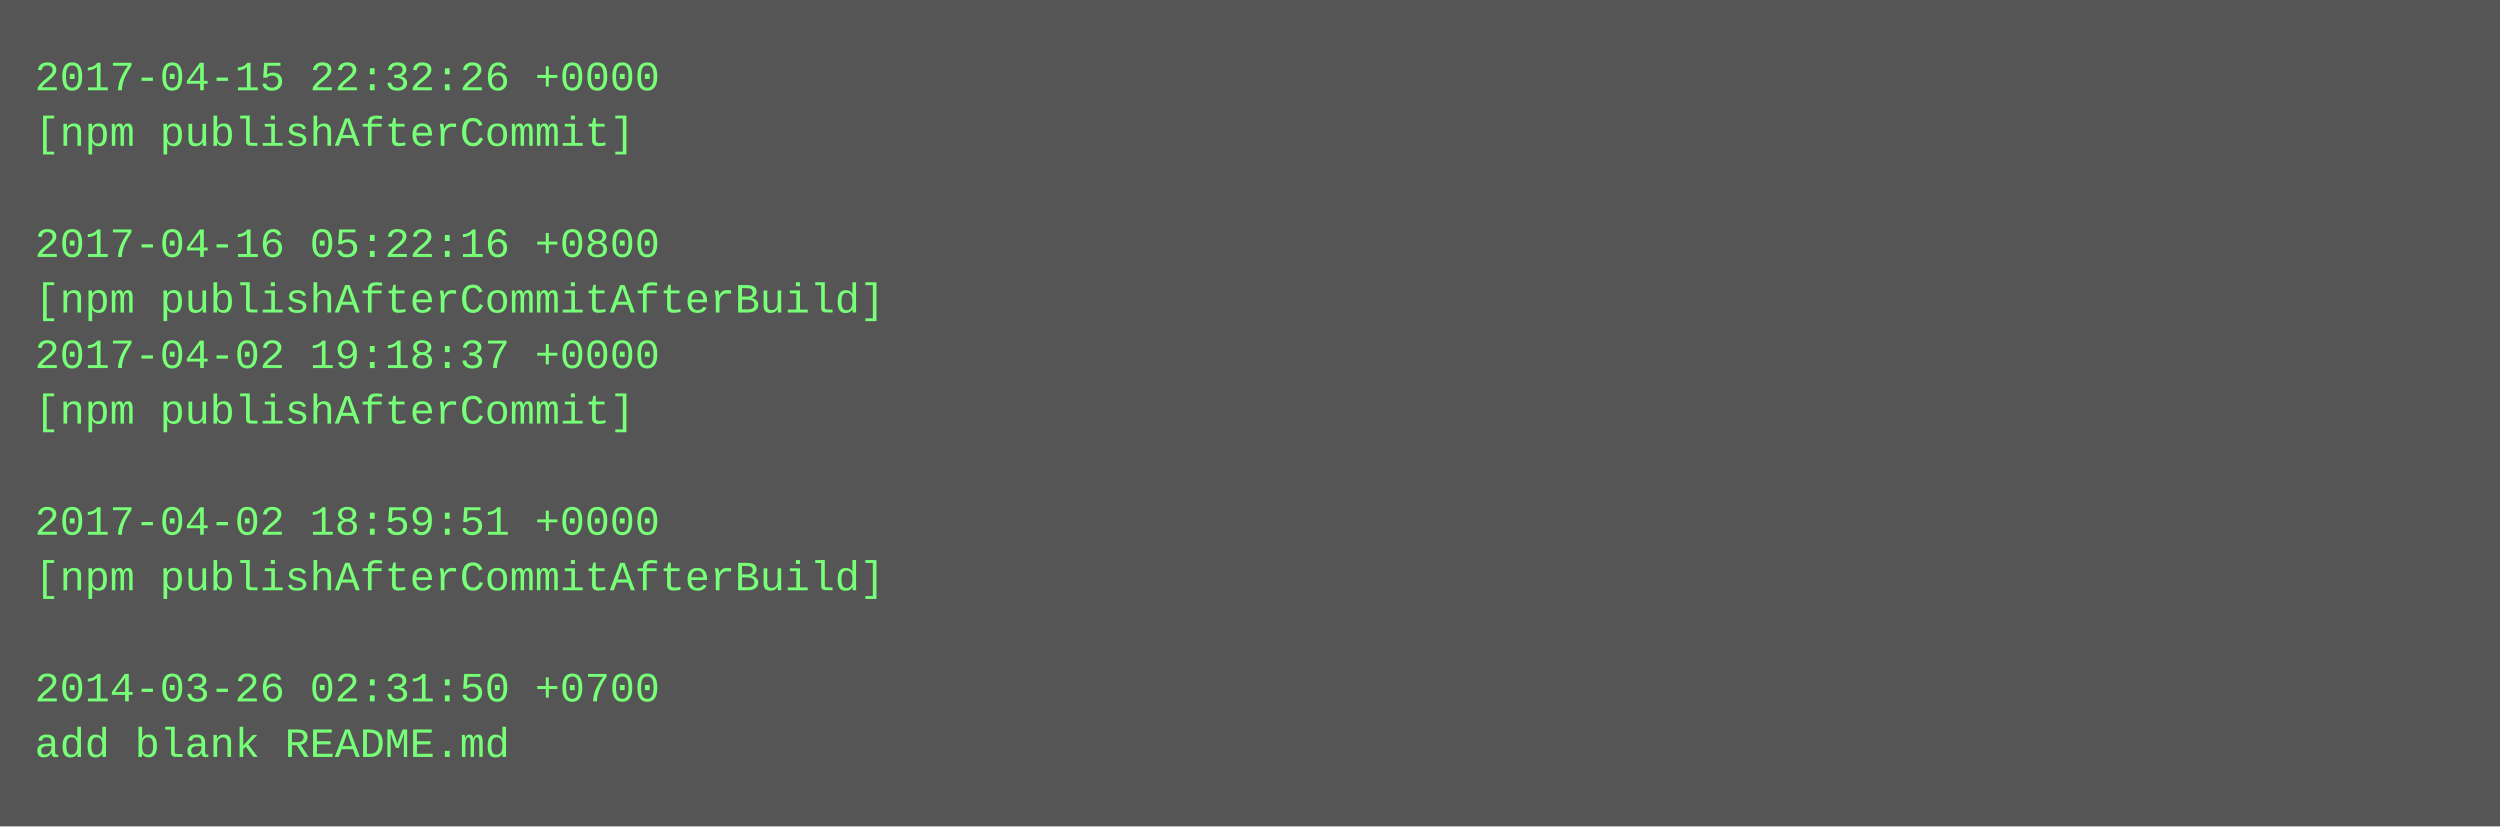
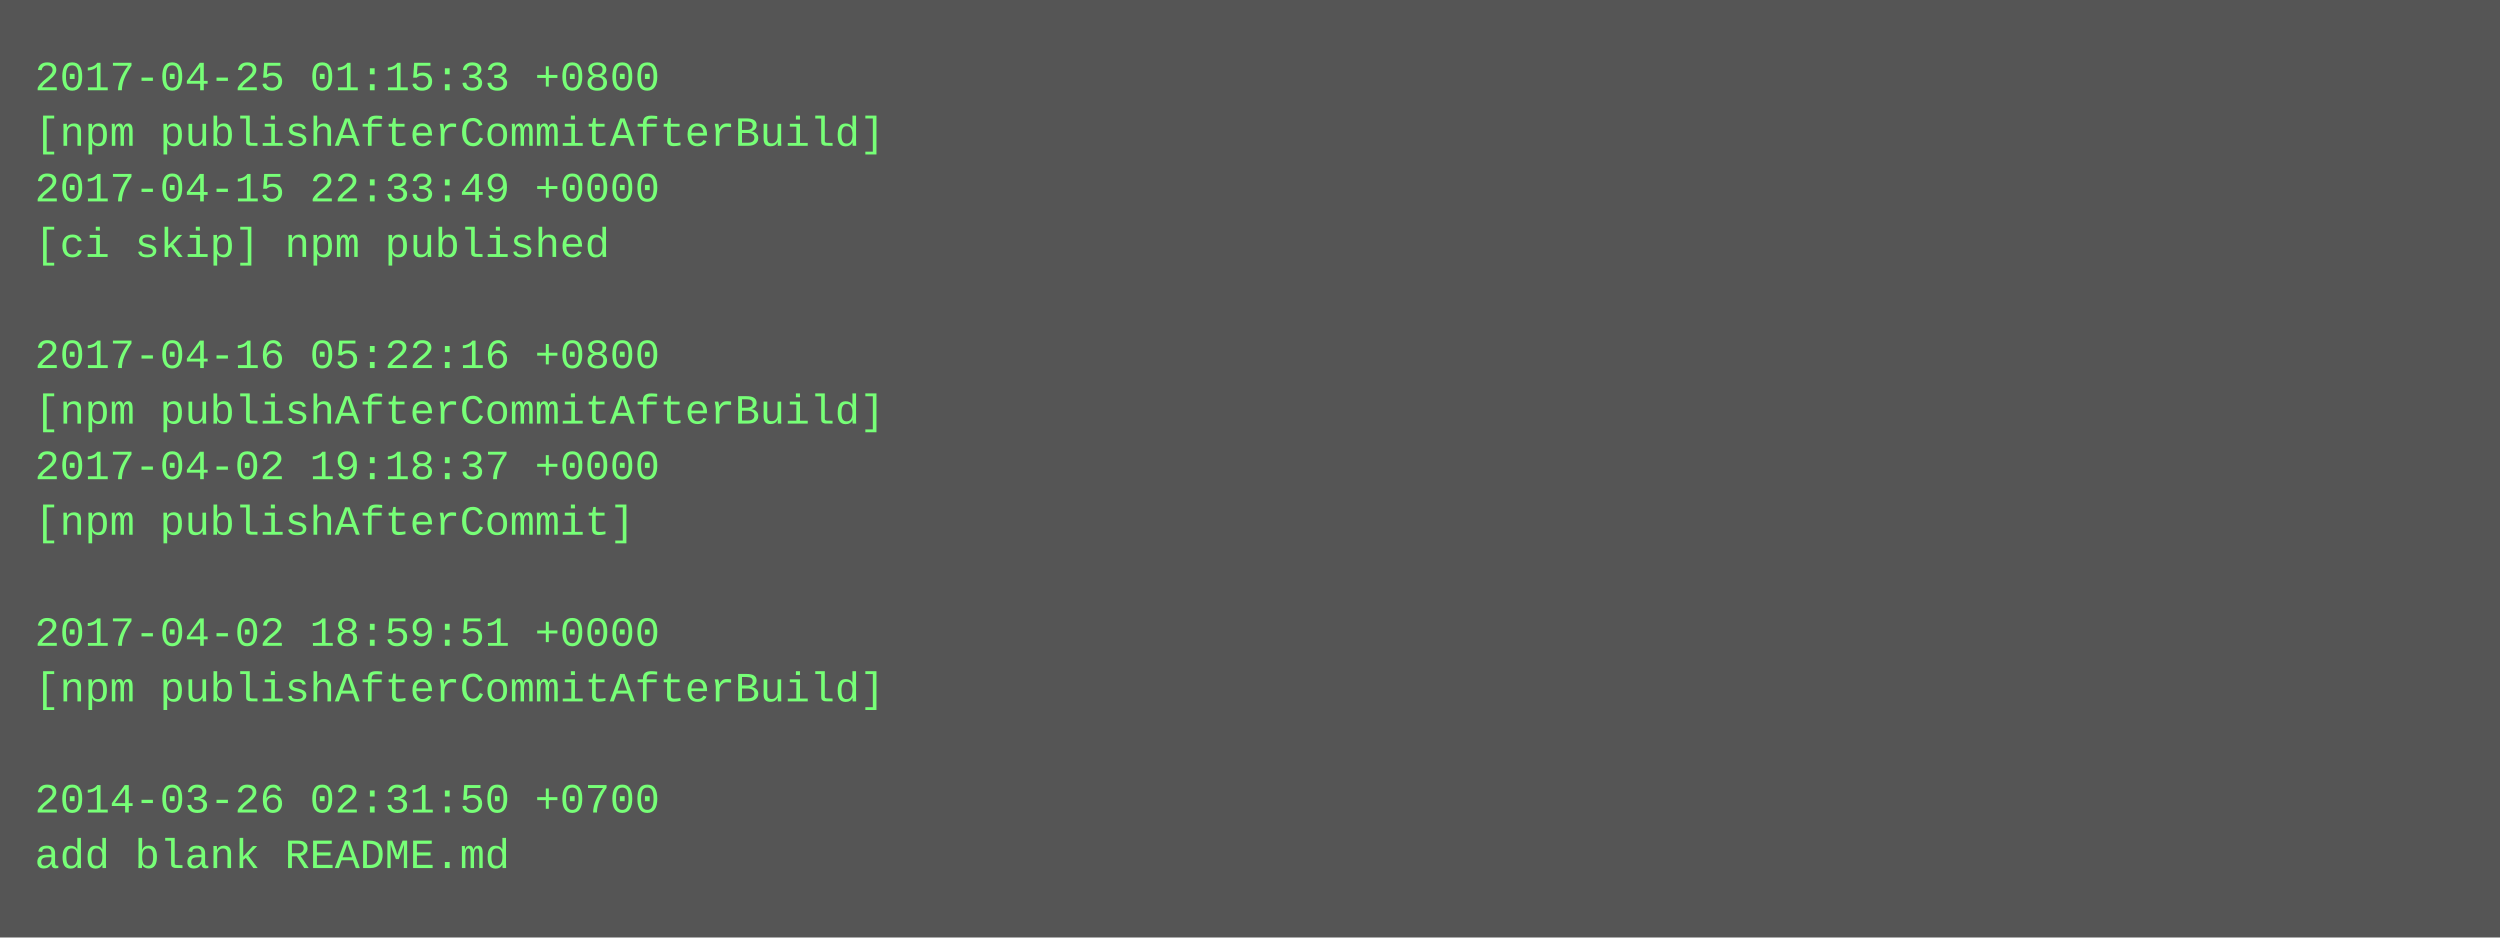
- <svg xmlns="http://www.w3.org/2000/svg" height="238" width="720">
-   <rect height="238" fill="#555" width="720" />
+ <svg xmlns="http://www.w3.org/2000/svg" height="270" width="720">
+   <rect height="270" fill="#555" width="720" />
  <text fill="#7f7" font-family="Courier New" font-size="12" xml:space="preserve">
-     <tspan x="10" y="26">2017-04-15 22:32:26 +0000</tspan>
-     <tspan x="10" y="42">[npm publishAfterCommit]</tspan>
-     <tspan x="10" y="58" />
-     <tspan x="10" y="74">2017-04-16 05:22:16 +0800</tspan>
-     <tspan x="10" y="90">[npm publishAfterCommitAfterBuild]</tspan>
-     <tspan x="10" y="106">2017-04-02 19:18:37 +0000</tspan>
-     <tspan x="10" y="122">[npm publishAfterCommit]</tspan>
-     <tspan x="10" y="138" />
-     <tspan x="10" y="154">2017-04-02 18:59:51 +0000</tspan>
-     <tspan x="10" y="170">[npm publishAfterCommitAfterBuild]</tspan>
-     <tspan x="10" y="186" />
-     <tspan x="10" y="202">2014-03-26 02:31:50 +0700</tspan>
-     <tspan x="10" y="218">add blank README.md</tspan>
+     <tspan x="10" y="26">2017-04-25 01:15:33 +0800</tspan>
+     <tspan x="10" y="42">[npm publishAfterCommitAfterBuild]</tspan>
+     <tspan x="10" y="58">2017-04-15 22:33:49 +0000</tspan>
+     <tspan x="10" y="74">[ci skip] npm published</tspan>
+     <tspan x="10" y="90" />
+     <tspan x="10" y="106">2017-04-16 05:22:16 +0800</tspan>
+     <tspan x="10" y="122">[npm publishAfterCommitAfterBuild]</tspan>
+     <tspan x="10" y="138">2017-04-02 19:18:37 +0000</tspan>
+     <tspan x="10" y="154">[npm publishAfterCommit]</tspan>
+     <tspan x="10" y="170" />
+     <tspan x="10" y="186">2017-04-02 18:59:51 +0000</tspan>
+     <tspan x="10" y="202">[npm publishAfterCommitAfterBuild]</tspan>
+     <tspan x="10" y="218" />
+     <tspan x="10" y="234">2014-03-26 02:31:50 +0700</tspan>
+     <tspan x="10" y="250">add blank README.md</tspan>
  </text>
</svg>
